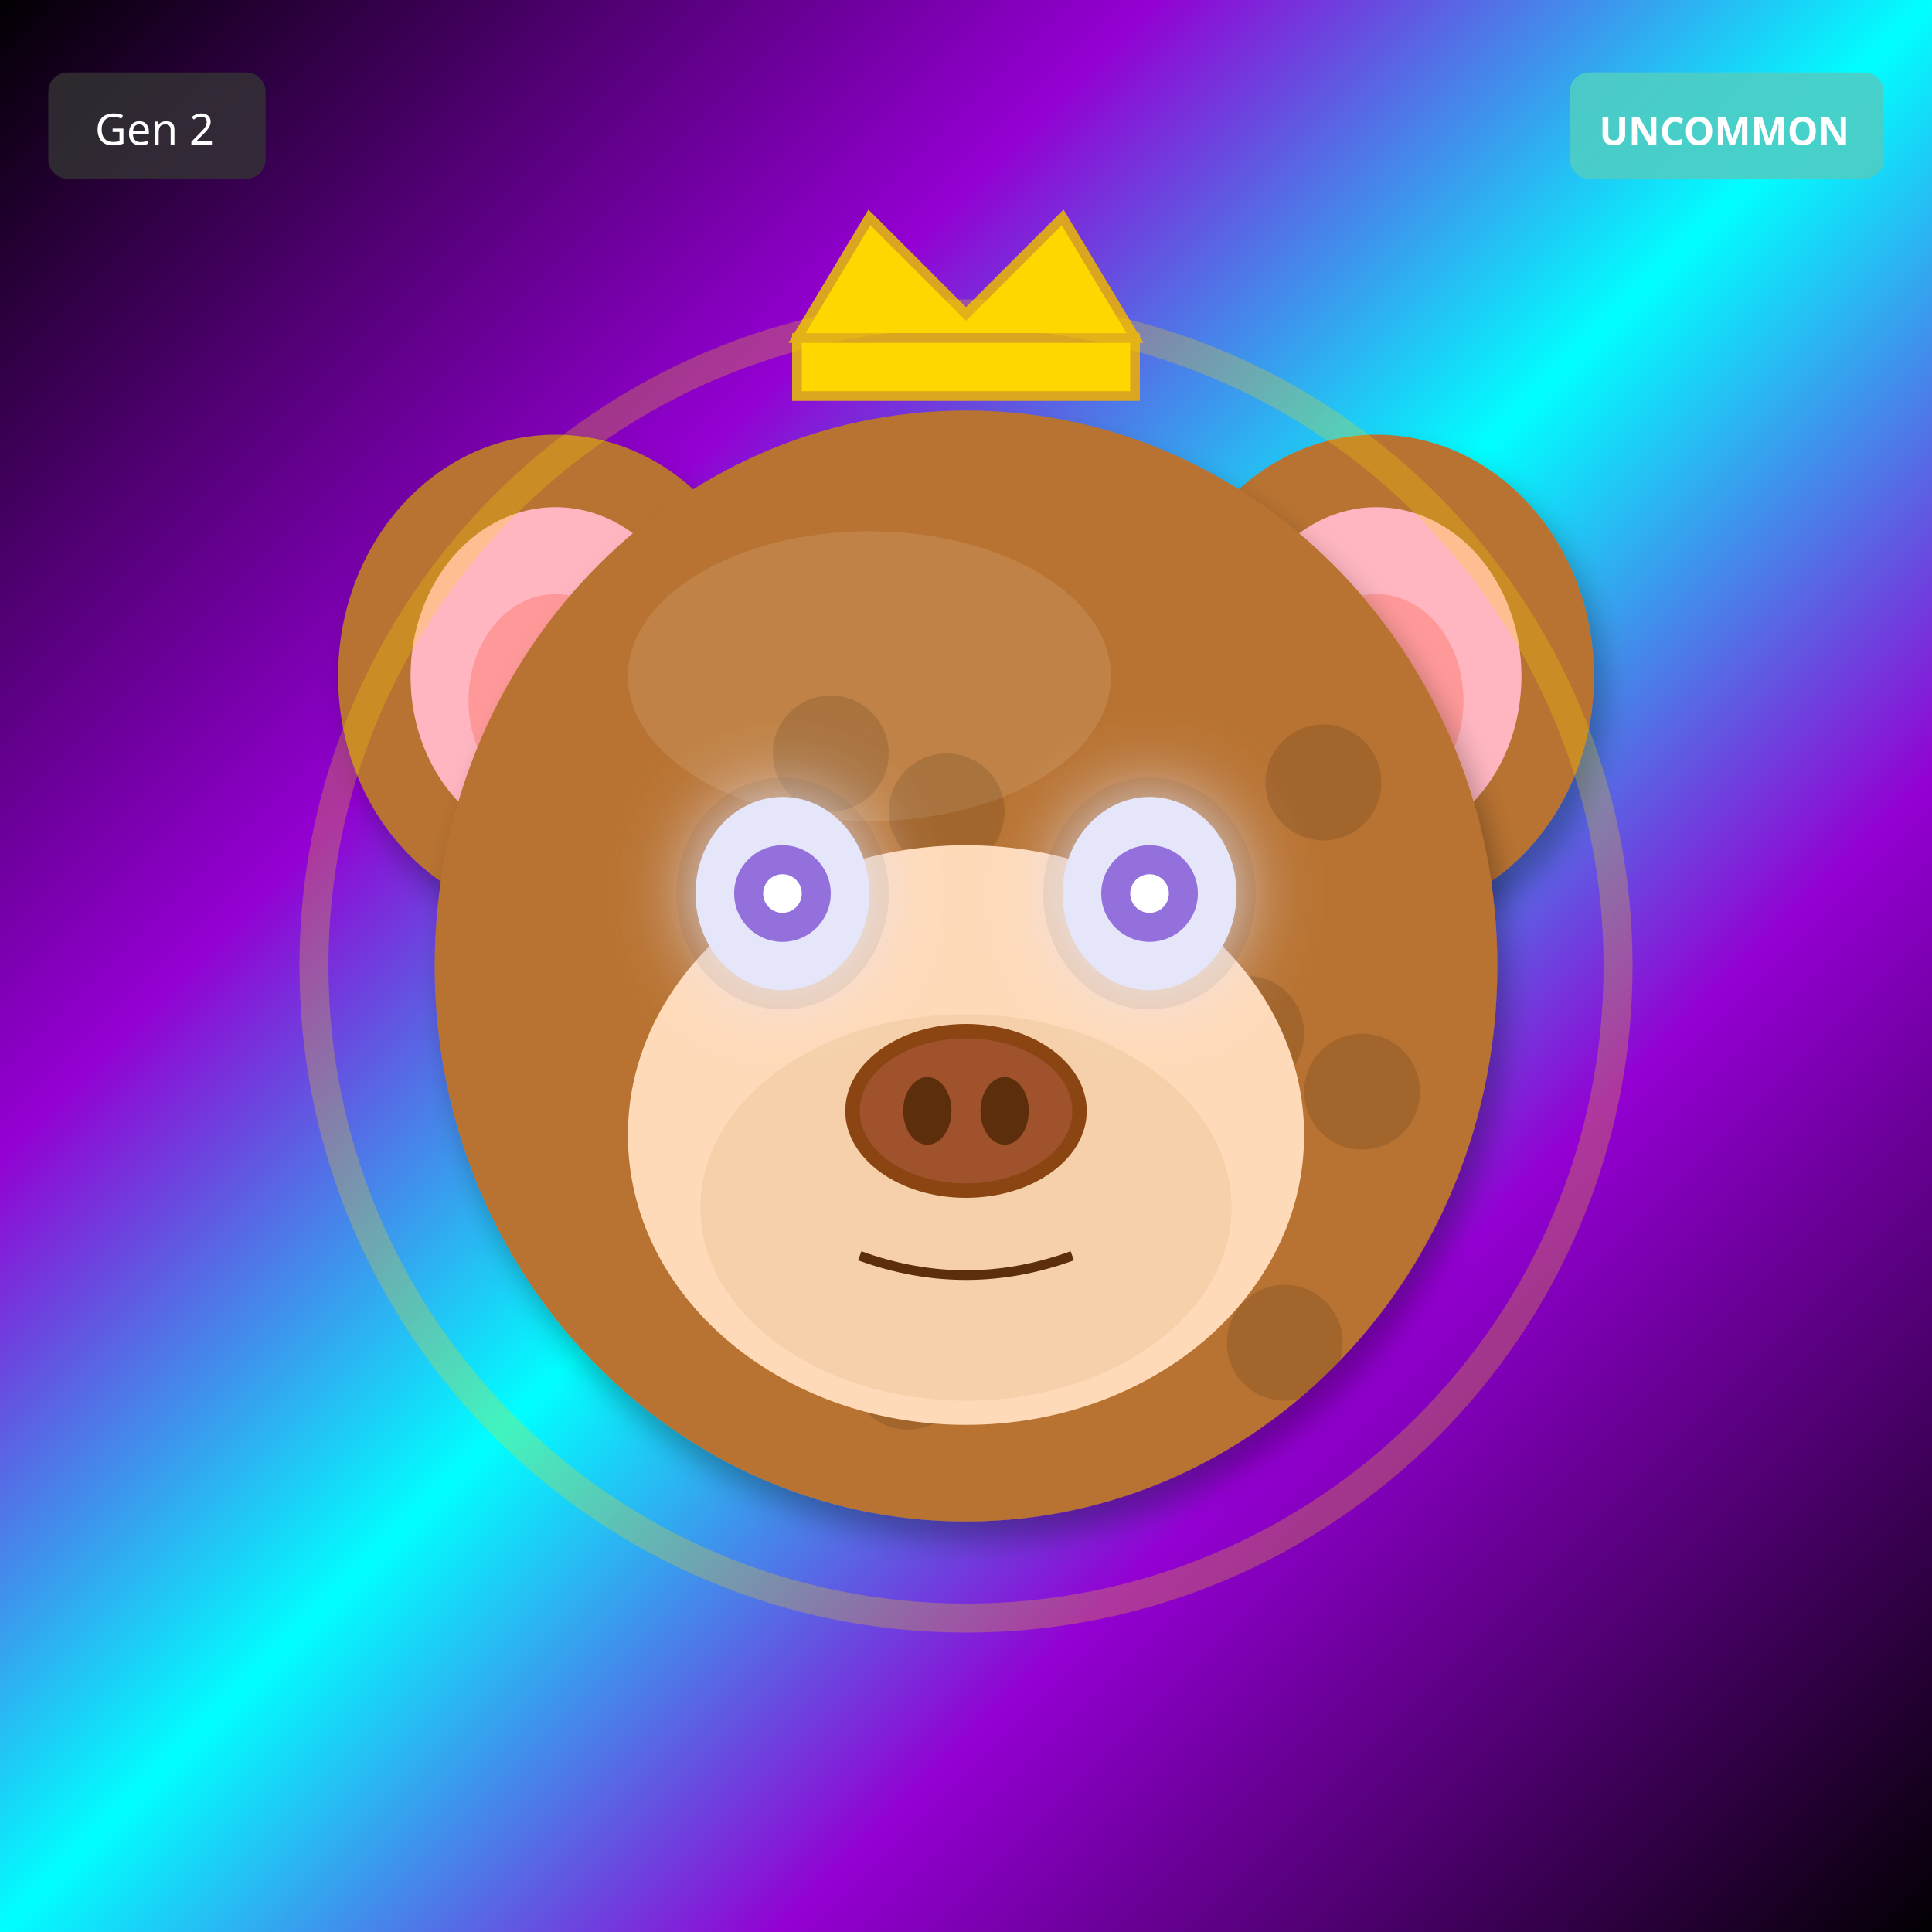
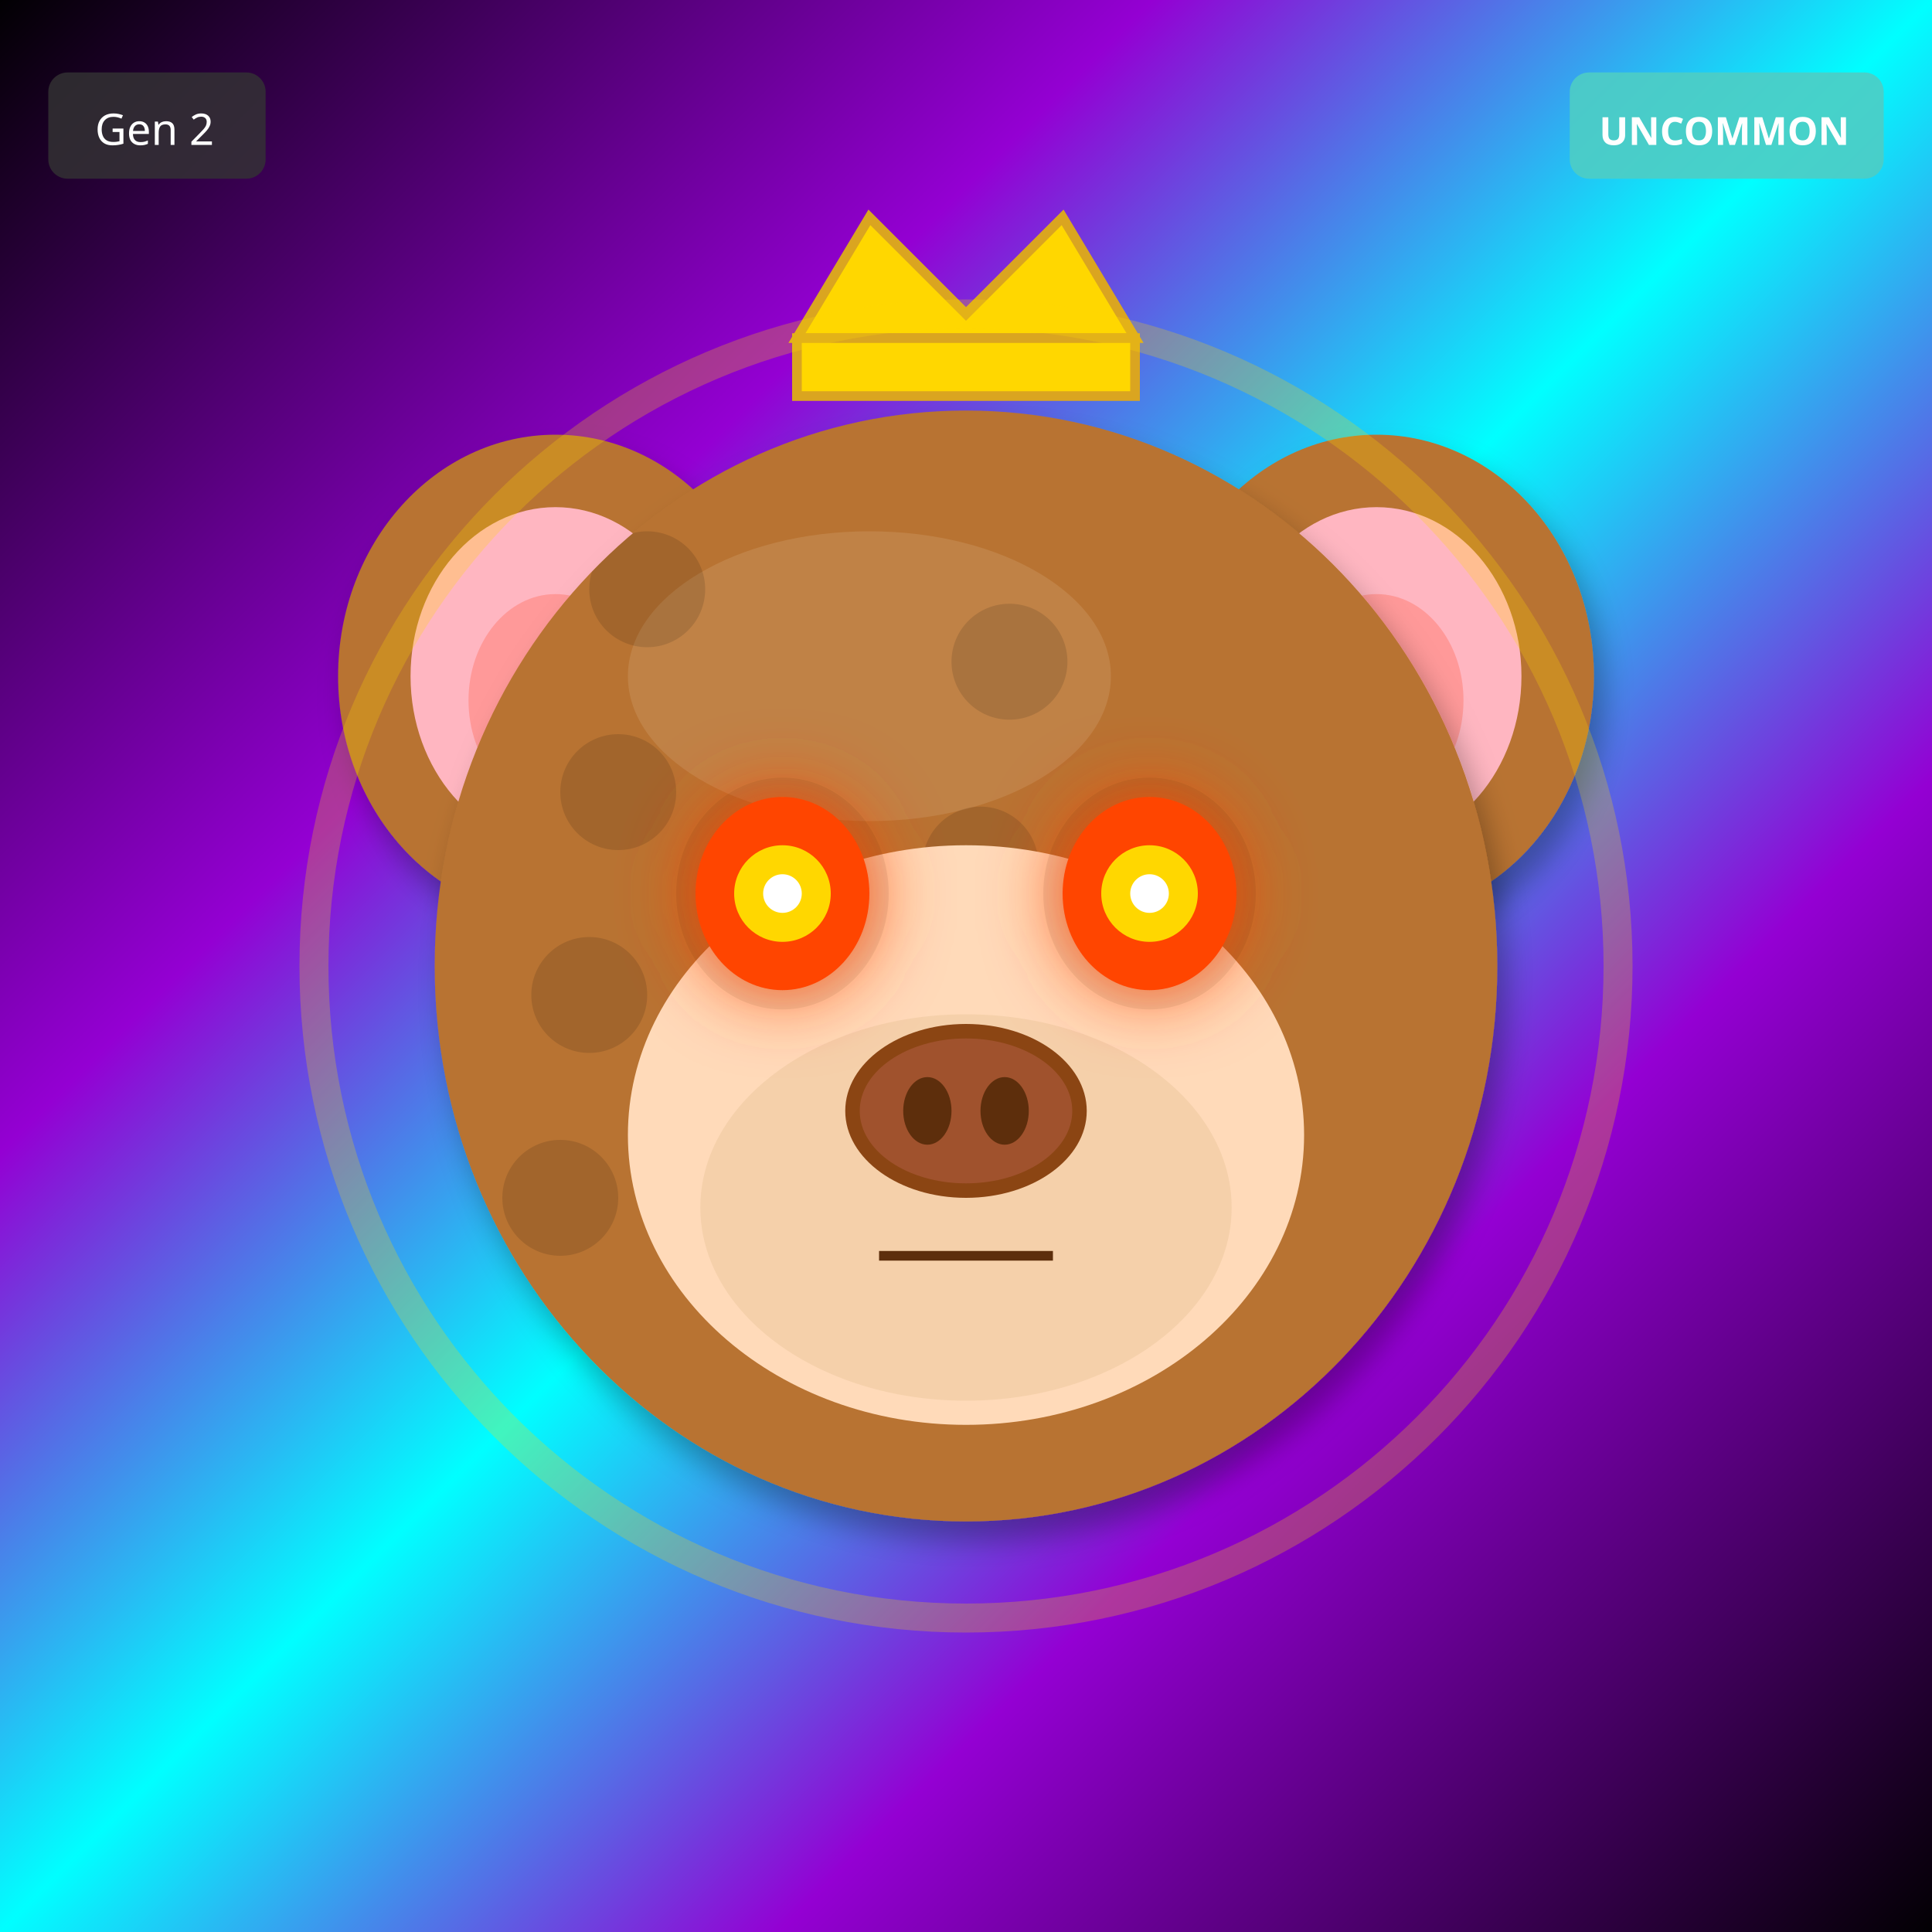
<svg xmlns="http://www.w3.org/2000/svg" width="400" height="400" viewBox="0 0 400 400">
  <defs>
    <filter id="shadow" x="-20%" y="-20%" width="140%" height="140%">
      <feDropShadow dx="2" dy="4" stdDeviation="3" flood-opacity="0.3" />
    </filter>
    <filter id="glow" x="-50%" y="-50%" width="200%" height="200%">
      <feGaussianBlur stdDeviation="8" result="blur" />
      <feMerge>
        <feMergeNode in="blur" />
        <feMergeNode in="SourceGraphic" />
      </feMerge>
    </filter>
    <linearGradient id="rainbow-body" x1="0%" y1="0%" x2="100%" y2="100%">
      <stop offset="0%" stop-color="#FF6B6B" />
      <stop offset="25%" stop-color="#FFE66D" />
      <stop offset="50%" stop-color="#4ECDC4" />
      <stop offset="75%" stop-color="#45B7D1" />
      <stop offset="100%" stop-color="#DDA0DD" />
    </linearGradient>
    <radialGradient id="galaxy-body" cx="30%" cy="30%">
      <stop offset="0%" stop-color="#E6E6FA" />
      <stop offset="50%" stop-color="#9370DB" />
      <stop offset="100%" stop-color="#1A0033" />
    </radialGradient>
    <linearGradient id="holo-body" x1="0%" y1="0%" x2="100%" y2="100%">
      <stop offset="0%" stop-color="#FF00FF" />
      <stop offset="50%" stop-color="#00FFFF" />
      <stop offset="100%" stop-color="#FFFF00" />
    </linearGradient>
    <linearGradient id="sky-gradient" x1="0%" y1="0%" x2="0%" y2="100%">
      <stop offset="0%" stop-color="#87CEEB" />
      <stop offset="100%" stop-color="#E0F4FF" />
    </linearGradient>
    <linearGradient id="grass-gradient" x1="0%" y1="0%" x2="0%" y2="100%">
      <stop offset="0%" stop-color="#90EE90" />
      <stop offset="100%" stop-color="#228B22" />
    </linearGradient>
    <linearGradient id="sunset-gradient" x1="0%" y1="0%" x2="0%" y2="100%">
      <stop offset="0%" stop-color="#FF6B6B" />
      <stop offset="50%" stop-color="#FFE66D" />
      <stop offset="100%" stop-color="#4ECDC4" />
    </linearGradient>
    <linearGradient id="aurora-gradient" x1="0%" y1="0%" x2="100%" y2="100%">
      <stop offset="0%" stop-color="#0D1B2A" />
      <stop offset="30%" stop-color="#00FF7F" />
      <stop offset="70%" stop-color="#FF00FF" />
      <stop offset="100%" stop-color="#0D1B2A" />
    </linearGradient>
    <radialGradient id="multiverse-gradient" cx="50%" cy="50%">
      <stop offset="0%" stop-color="#FFD700" />
      <stop offset="40%" stop-color="#FF00FF" />
      <stop offset="70%" stop-color="#00FFFF" />
      <stop offset="100%" stop-color="#000" />
    </radialGradient>
    <linearGradient id="rift-gradient" x1="0%" y1="0%" x2="100%" y2="100%">
      <stop offset="0%" stop-color="#000" />
      <stop offset="30%" stop-color="#9400D3" />
      <stop offset="50%" stop-color="#00FFFF" />
      <stop offset="70%" stop-color="#9400D3" />
      <stop offset="100%" stop-color="#000" />
    </linearGradient>
    <linearGradient id="heaven-gradient" x1="0%" y1="0%" x2="0%" y2="100%">
      <stop offset="0%" stop-color="#FFF" />
      <stop offset="50%" stop-color="#FFD700" stop-opacity="0.3" />
      <stop offset="100%" stop-color="#F0F8FF" />
    </linearGradient>
    <clipPath id="head-clip">
      <ellipse cx="200" cy="200" rx="110" ry="115" />
    </clipPath>
  </defs>
  <rect width="400" height="400" fill="url(#rift-gradient)" />
  <ellipse cx="115" cy="140" rx="45" ry="50" fill="#B87333" filter="url(#shadow)" />
  <ellipse cx="115" cy="140" rx="30" ry="35" fill="#FFB6C1" />
  <ellipse cx="115" cy="145" rx="18" ry="22" fill="#FF9999" />
  <ellipse cx="285" cy="140" rx="45" ry="50" fill="#B87333" filter="url(#shadow)" />
  <ellipse cx="285" cy="140" rx="30" ry="35" fill="#FFB6C1" />
  <ellipse cx="285" cy="145" rx="18" ry="22" fill="#FF9999" />
  <ellipse cx="200" cy="200" rx="110" ry="115" fill="#B87333" filter="url(#shadow)" />
  <ellipse cx="180" cy="140" rx="50" ry="30" fill="#D4A574" opacity="0.3" />
  <g clip-path="url(#head-clip)">
    <circle cx="110" cy="110" r="12" fill="#000" opacity="0.12" />
-     <circle cx="196" cy="168" r="12" fill="#000" opacity="0.12" />
-     <circle cx="282" cy="226" r="12" fill="#000" opacity="0.12" />
-     <circle cx="188" cy="284" r="12" fill="#000" opacity="0.12" />
-     <circle cx="274" cy="162" r="12" fill="#000" opacity="0.12" />
-     <circle cx="180" cy="220" r="12" fill="#000" opacity="0.12" />
-     <circle cx="266" cy="278" r="12" fill="#000" opacity="0.12" />
-     <circle cx="172" cy="156" r="12" fill="#000" opacity="0.12" />
-     <circle cx="258" cy="214" r="12" fill="#000" opacity="0.12" />
-     <circle cx="164" cy="272" r="12" fill="#000" opacity="0.12" />
+     <circle cx="203" cy="179" r="12" fill="#000" opacity="0.12" />
+     <circle cx="116" cy="248" r="12" fill="#000" opacity="0.12" />
+     <circle cx="209" cy="137" r="12" fill="#000" opacity="0.12" />
+     <circle cx="122" cy="206" r="12" fill="#000" opacity="0.12" />
+     <circle cx="215" cy="275" r="12" fill="#000" opacity="0.12" />
+     <circle cx="128" cy="164" r="12" fill="#000" opacity="0.12" />
+     <circle cx="221" cy="233" r="12" fill="#000" opacity="0.12" />
+     <circle cx="134" cy="122" r="12" fill="#000" opacity="0.12" />
+     <circle cx="227" cy="191" r="12" fill="#000" opacity="0.12" />
  </g>
  <ellipse cx="200" cy="235" rx="70" ry="60" fill="#FFDAB9" />
  <ellipse cx="200" cy="250" rx="55" ry="40" fill="#DEB887" opacity="0.3" />
  <ellipse cx="162" cy="185" rx="22" ry="24" fill="#000" opacity="0.08" />
  <ellipse cx="238" cy="185" rx="22" ry="24" fill="#000" opacity="0.08" />
-   <ellipse cx="162" cy="185" rx="18" ry="20" fill="#E6E6FA" filter="url(#glow)" />
-   <circle cx="162" cy="185" r="10" fill="#9370DB" />
+   <ellipse cx="162" cy="185" rx="18" ry="20" fill="#FF4500" filter="url(#glow)" />
+   <circle cx="162" cy="185" r="10" fill="#FFD700" />
  <circle cx="162" cy="185" r="4" fill="#FFF" />
-   <ellipse cx="238" cy="185" rx="18" ry="20" fill="#E6E6FA" filter="url(#glow)" />
-   <circle cx="238" cy="185" r="10" fill="#9370DB" />
+   <ellipse cx="238" cy="185" rx="18" ry="20" fill="#FF4500" filter="url(#glow)" />
+   <circle cx="238" cy="185" r="10" fill="#FFD700" />
  <circle cx="238" cy="185" r="4" fill="#FFF" />
  <g>
    <ellipse cx="200" cy="230" rx="25" ry="18" fill="#8B4513" />
    <ellipse cx="200" cy="230" rx="22" ry="15" fill="#A0522D" />
    <ellipse cx="192" cy="230" rx="5" ry="7" fill="#5D2E0C" />
    <ellipse cx="208" cy="230" rx="5" ry="7" fill="#5D2E0C" />
  </g>
-   <path d="M178 260 Q200 268 222 260" stroke="#5D2E0C" stroke-width="2" fill="none" />
+   <line x1="182" y1="260" x2="218" y2="260" stroke="#5D2E0C" stroke-width="2" />
  <polygon points="165,70 180,45 200,65 220,45 235,70" fill="#FFD700" stroke="#DAA520" stroke-width="2" />
  <rect x="165" y="70" width="70" height="12" fill="#FFD700" stroke="#DAA520" stroke-width="2" />
  <circle cx="200" cy="200" r="135" fill="none" stroke="#FFD700" stroke-width="6" opacity="0.25" />
  <g transform="translate(325, 15)">
    <rect width="65" height="22" rx="4" fill="#4ECDC4" opacity="0.9" />
    <text x="32" y="15" font-size="8" fill="#FFF" text-anchor="middle" font-family="sans-serif" font-weight="bold">UNCOMMON</text>
  </g>
  <g transform="translate(10, 15)">
    <rect width="45" height="22" rx="4" fill="#333" opacity="0.8" />
    <text x="22" y="15" font-size="9" fill="#FFF" text-anchor="middle" font-family="sans-serif">Gen 2</text>
  </g>
</svg>
